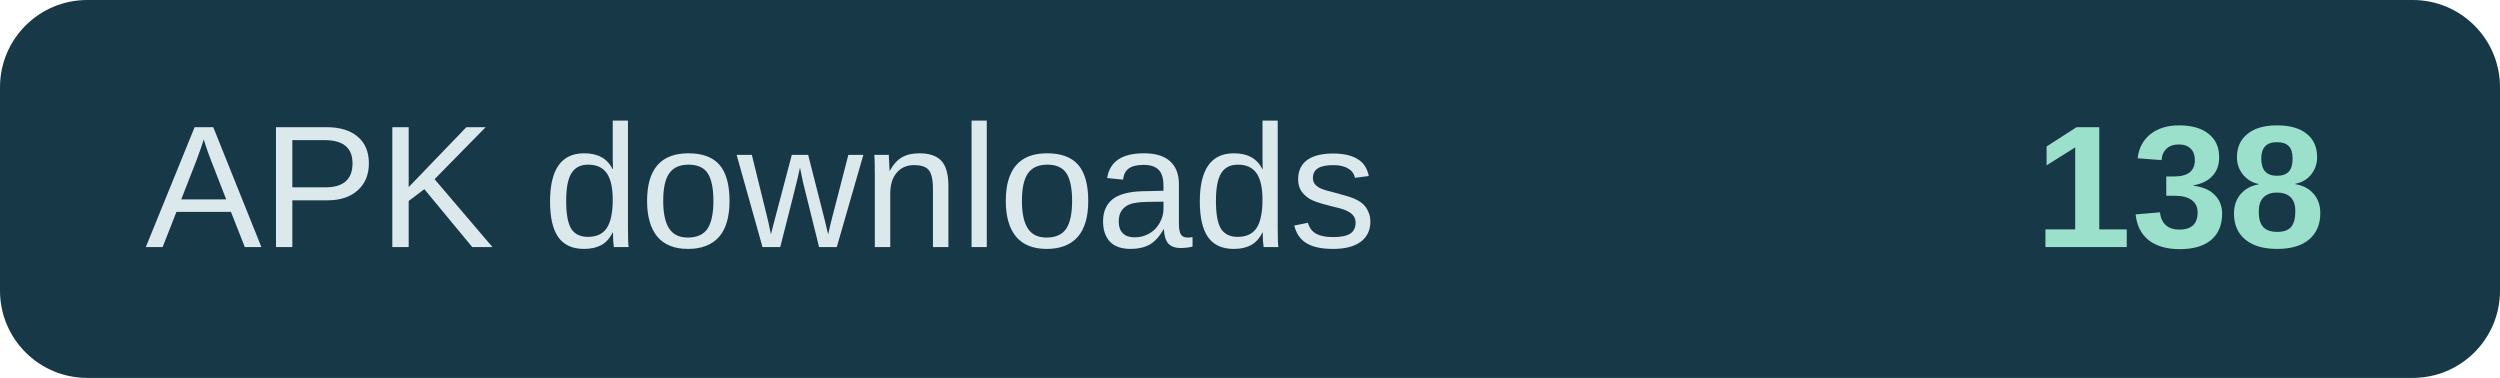
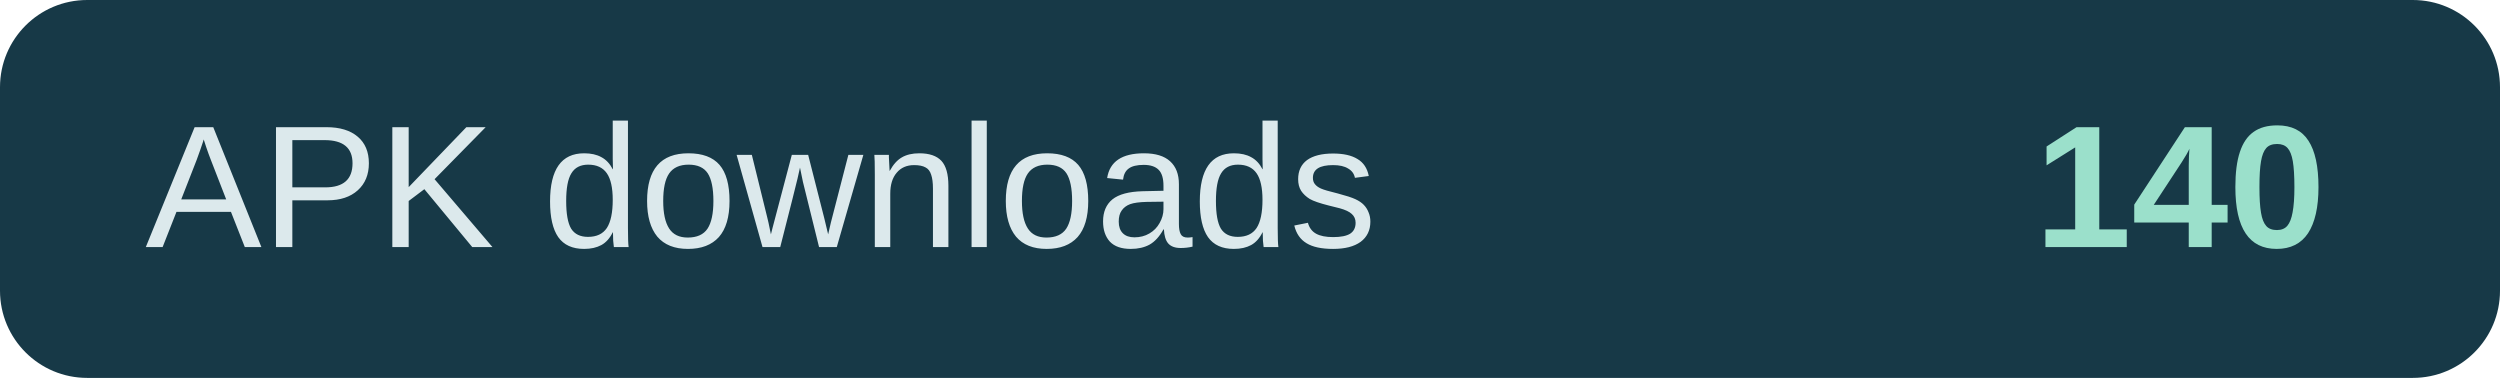
- <svg xmlns="http://www.w3.org/2000/svg" width="172" height="26" role="img" aria-label="APK downloads: 138">
+ <svg xmlns="http://www.w3.org/2000/svg" width="172" height="26" role="img" aria-label="APK downloads: 140">
  <rect width="172" height="26" rx="6" fill="#173947" />
  <text x="10" y="17" fill="#dce9ec" font-family="Arial,sans-serif" font-size="12">APK downloads</text>
-   <text x="160" y="17" text-anchor="end" fill="#9be0cb" font-family="Arial,sans-serif" font-size="12" font-weight="700">138</text>
+   <text x="160" y="17" text-anchor="end" fill="#9be0cb" font-family="Arial,sans-serif" font-size="12" font-weight="700">140</text>
</svg>
